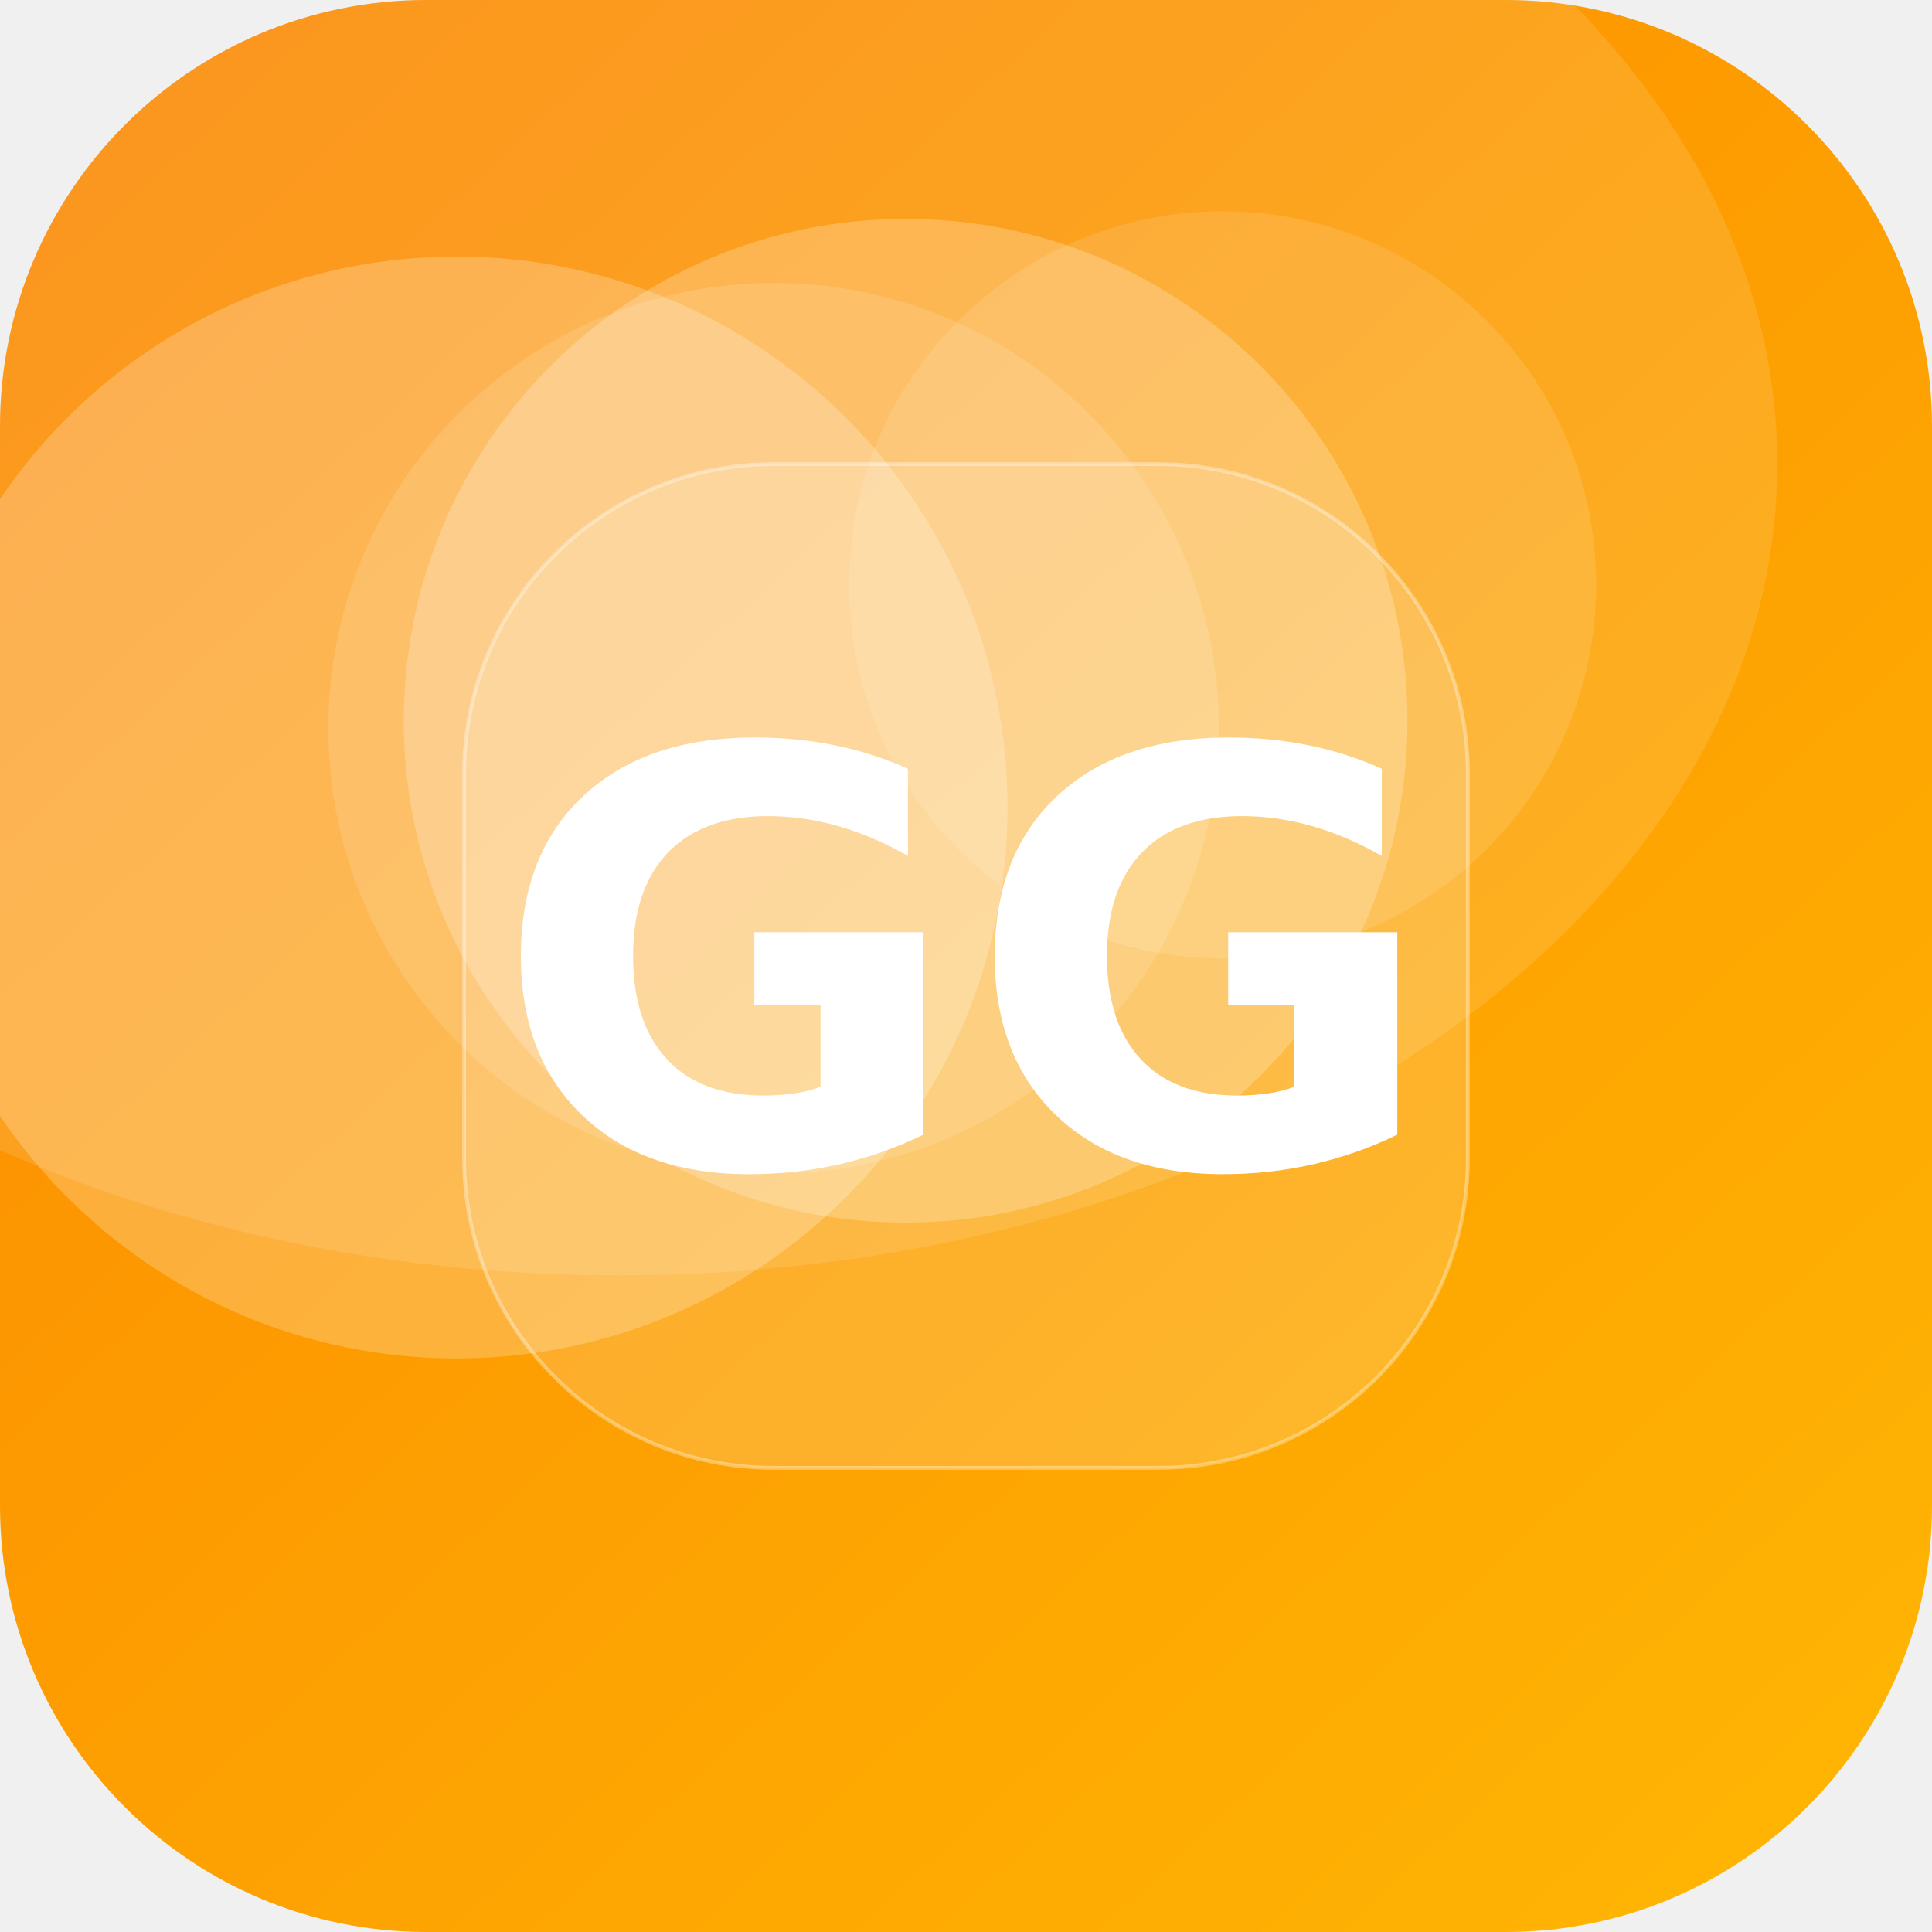
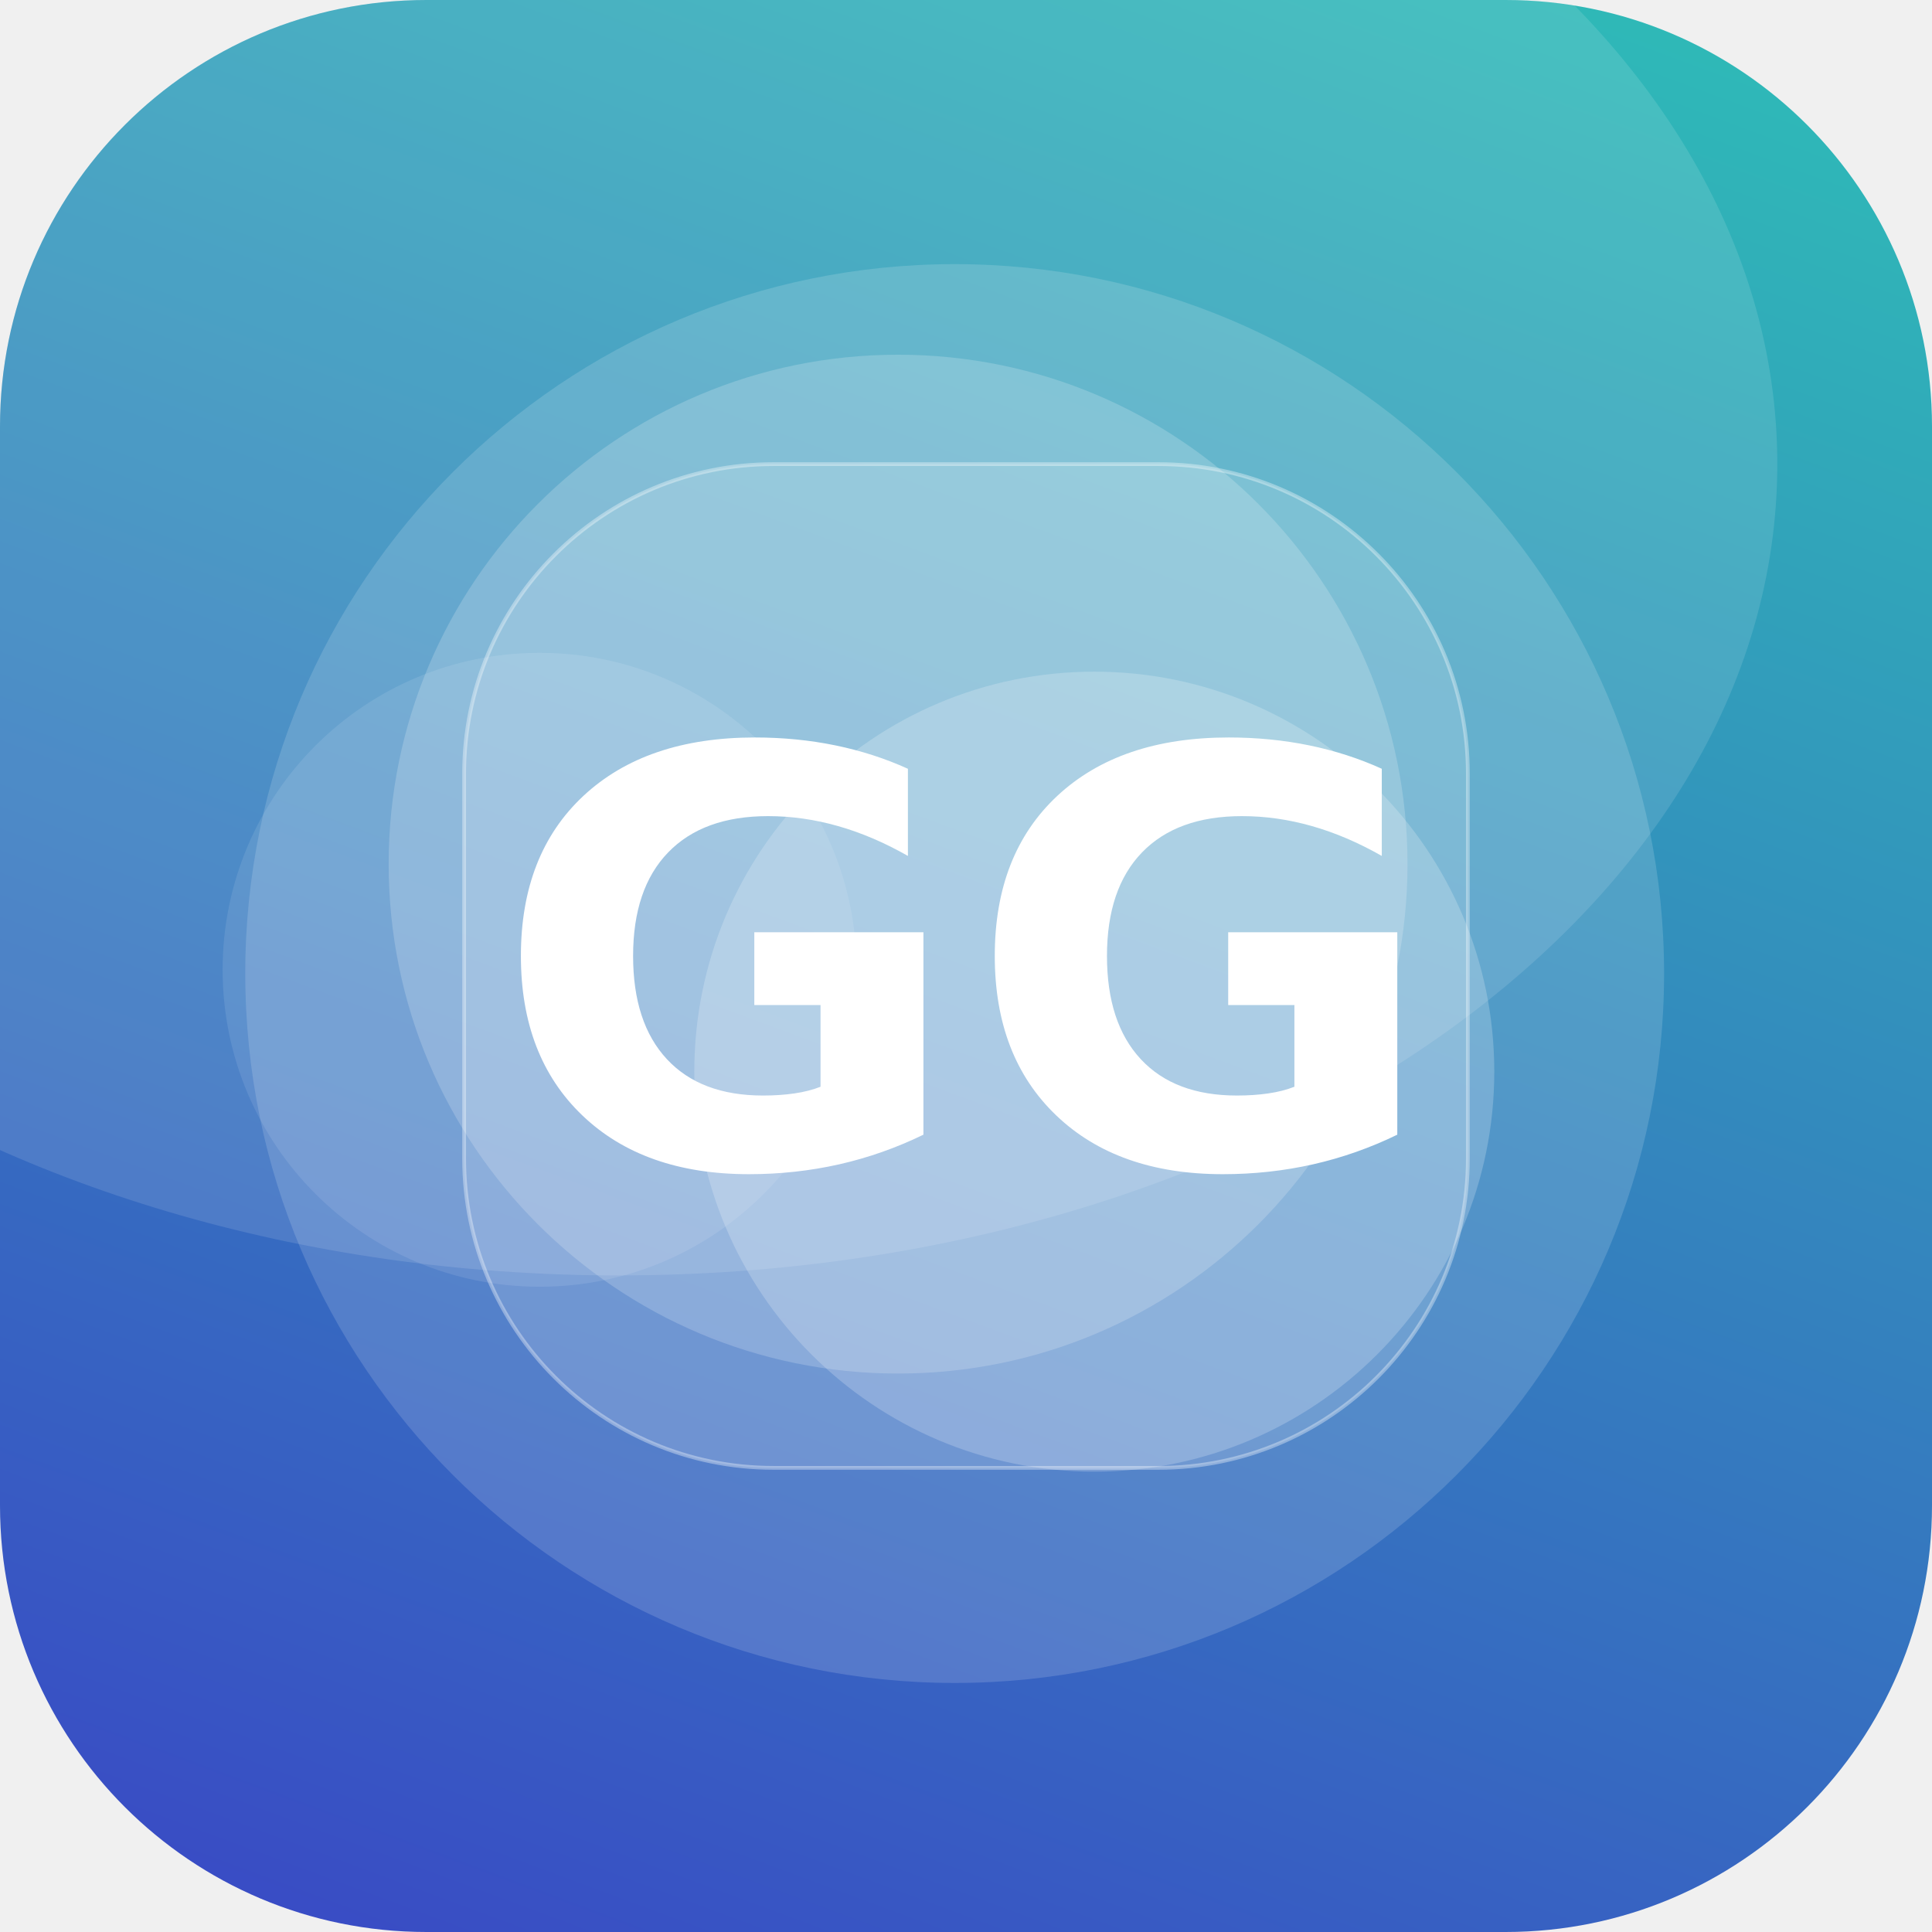
<svg xmlns="http://www.w3.org/2000/svg" width="512" height="512" viewBox="0 0 512 512">
  <defs>
-     <linearGradient id="g" x1="0" y1="0" x2="1" y2="1" gradientTransform="rotate(183 0.5 0.5)">
-       <stop offset="0" stop-color="#FFB703" />
-       <stop offset="1" stop-color="#FB8500" />
+     <linearGradient id="g" x1="0" y1="0" x2="1" y2="1" gradientTransform="rotate(66 0.5 0.5)">
+       <stop offset="0" stop-color="#2EC4B6" />
+       <stop offset="1" stop-color="#3A41C6" />
    </linearGradient>
    <clipPath id="c">
      <rect width="512" height="512" rx="113" />
    </clipPath>
  </defs>
  <g clip-path="url(#c)">
    <rect width="512" height="512" fill="url(#g)" />
-     <circle cx="240" cy="191" r="133" fill="#FFFFFF" fill-opacity="0.23" />
-     <circle cx="205" cy="193" r="118" fill="#FFFFFF" fill-opacity="0.13" />
-     <circle cx="324" cy="155" r="99" fill="#FFFFFF" fill-opacity="0.12" />
-     <circle cx="121" cy="214" r="146" fill="#FFFFFF" fill-opacity="0.23" />
+     <circle cx="290" cy="284" r="106" fill="#FFFFFF" fill-opacity="0.21" />
+     <circle cx="253" cy="258" r="188" fill="#FFFFFF" fill-opacity="0.15" />
+     <circle cx="143" cy="257" r="84" fill="#FFFFFF" fill-opacity="0.10" />
+     <circle cx="238" cy="229" r="135" fill="#FFFFFF" fill-opacity="0.19" />
    <ellipse cx="164" cy="123" rx="307" ry="215" fill="#FFFFFF" fill-opacity="0.12" />
    <rect x="123" y="123" width="266" height="266" rx="82" fill="#FFFFFF" fill-opacity="0.16" stroke="#FFFFFF" stroke-opacity="0.35" />
    <text x="50%" y="50%" dy="53" text-anchor="middle" font-family="DejaVu Sans, Helvetica, Arial, sans-serif" font-weight="bold" font-size="153" fill="#FFFFFF">GG</text>
  </g>
</svg>
